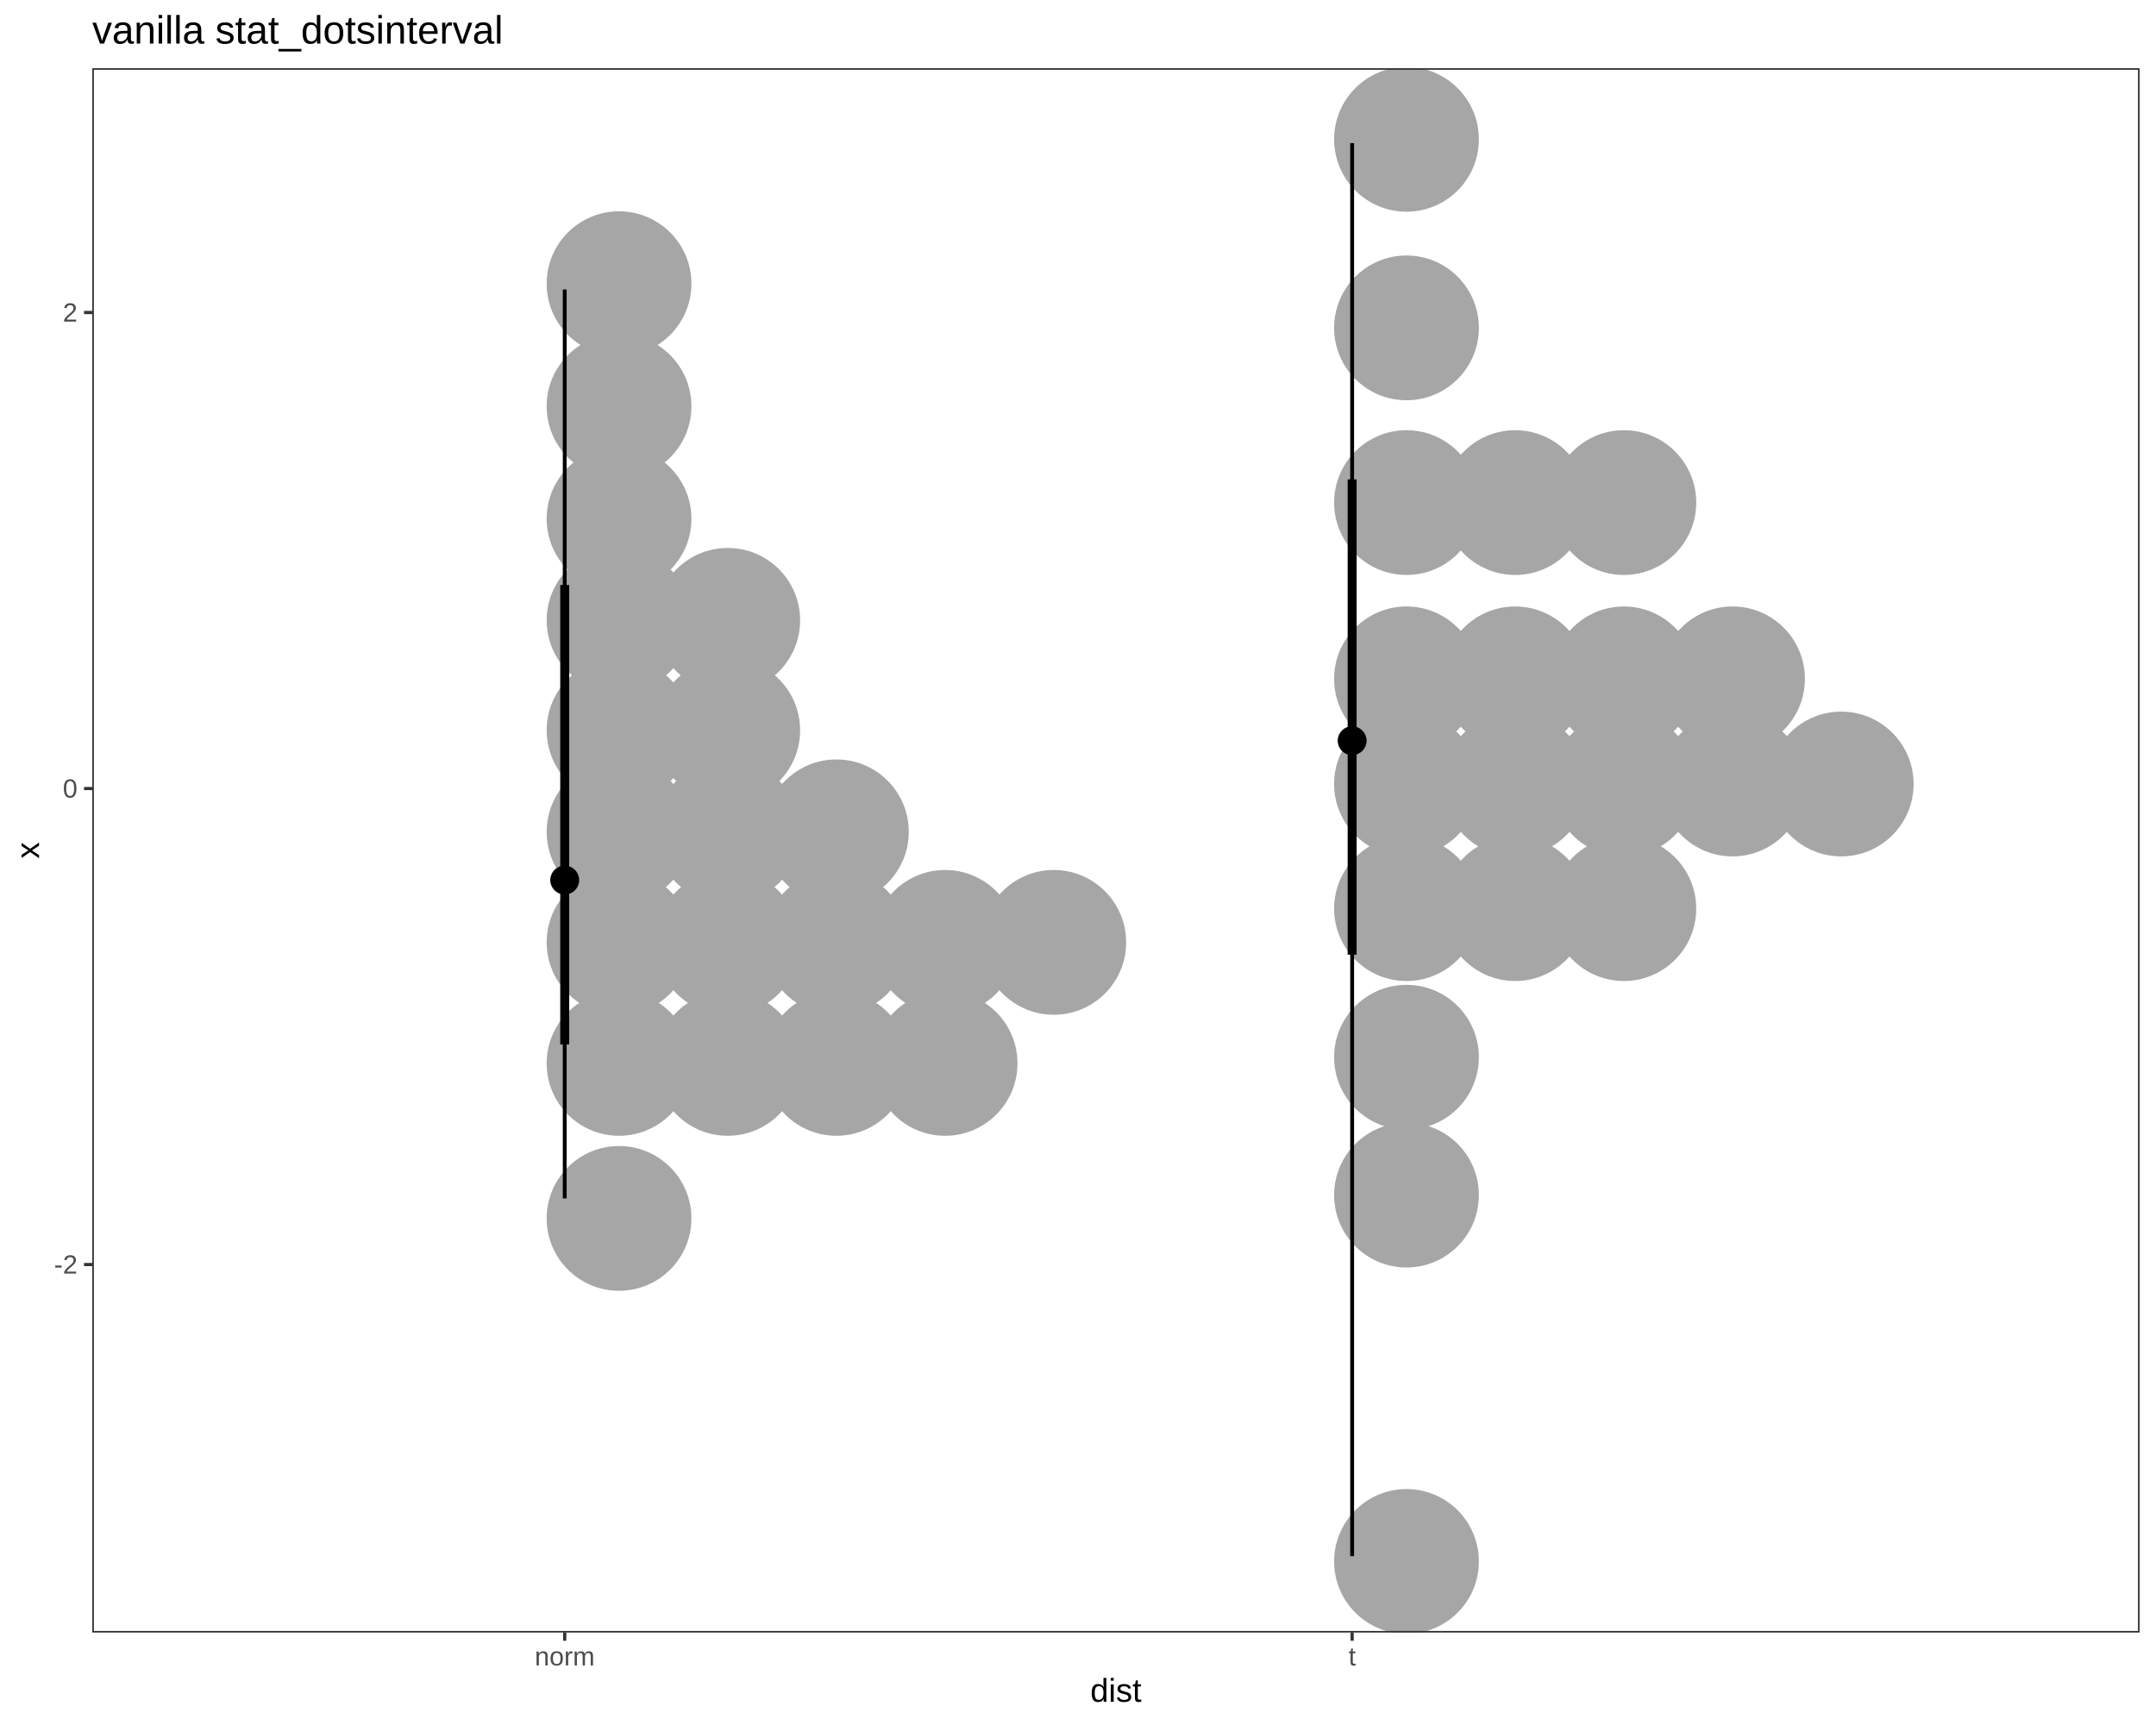
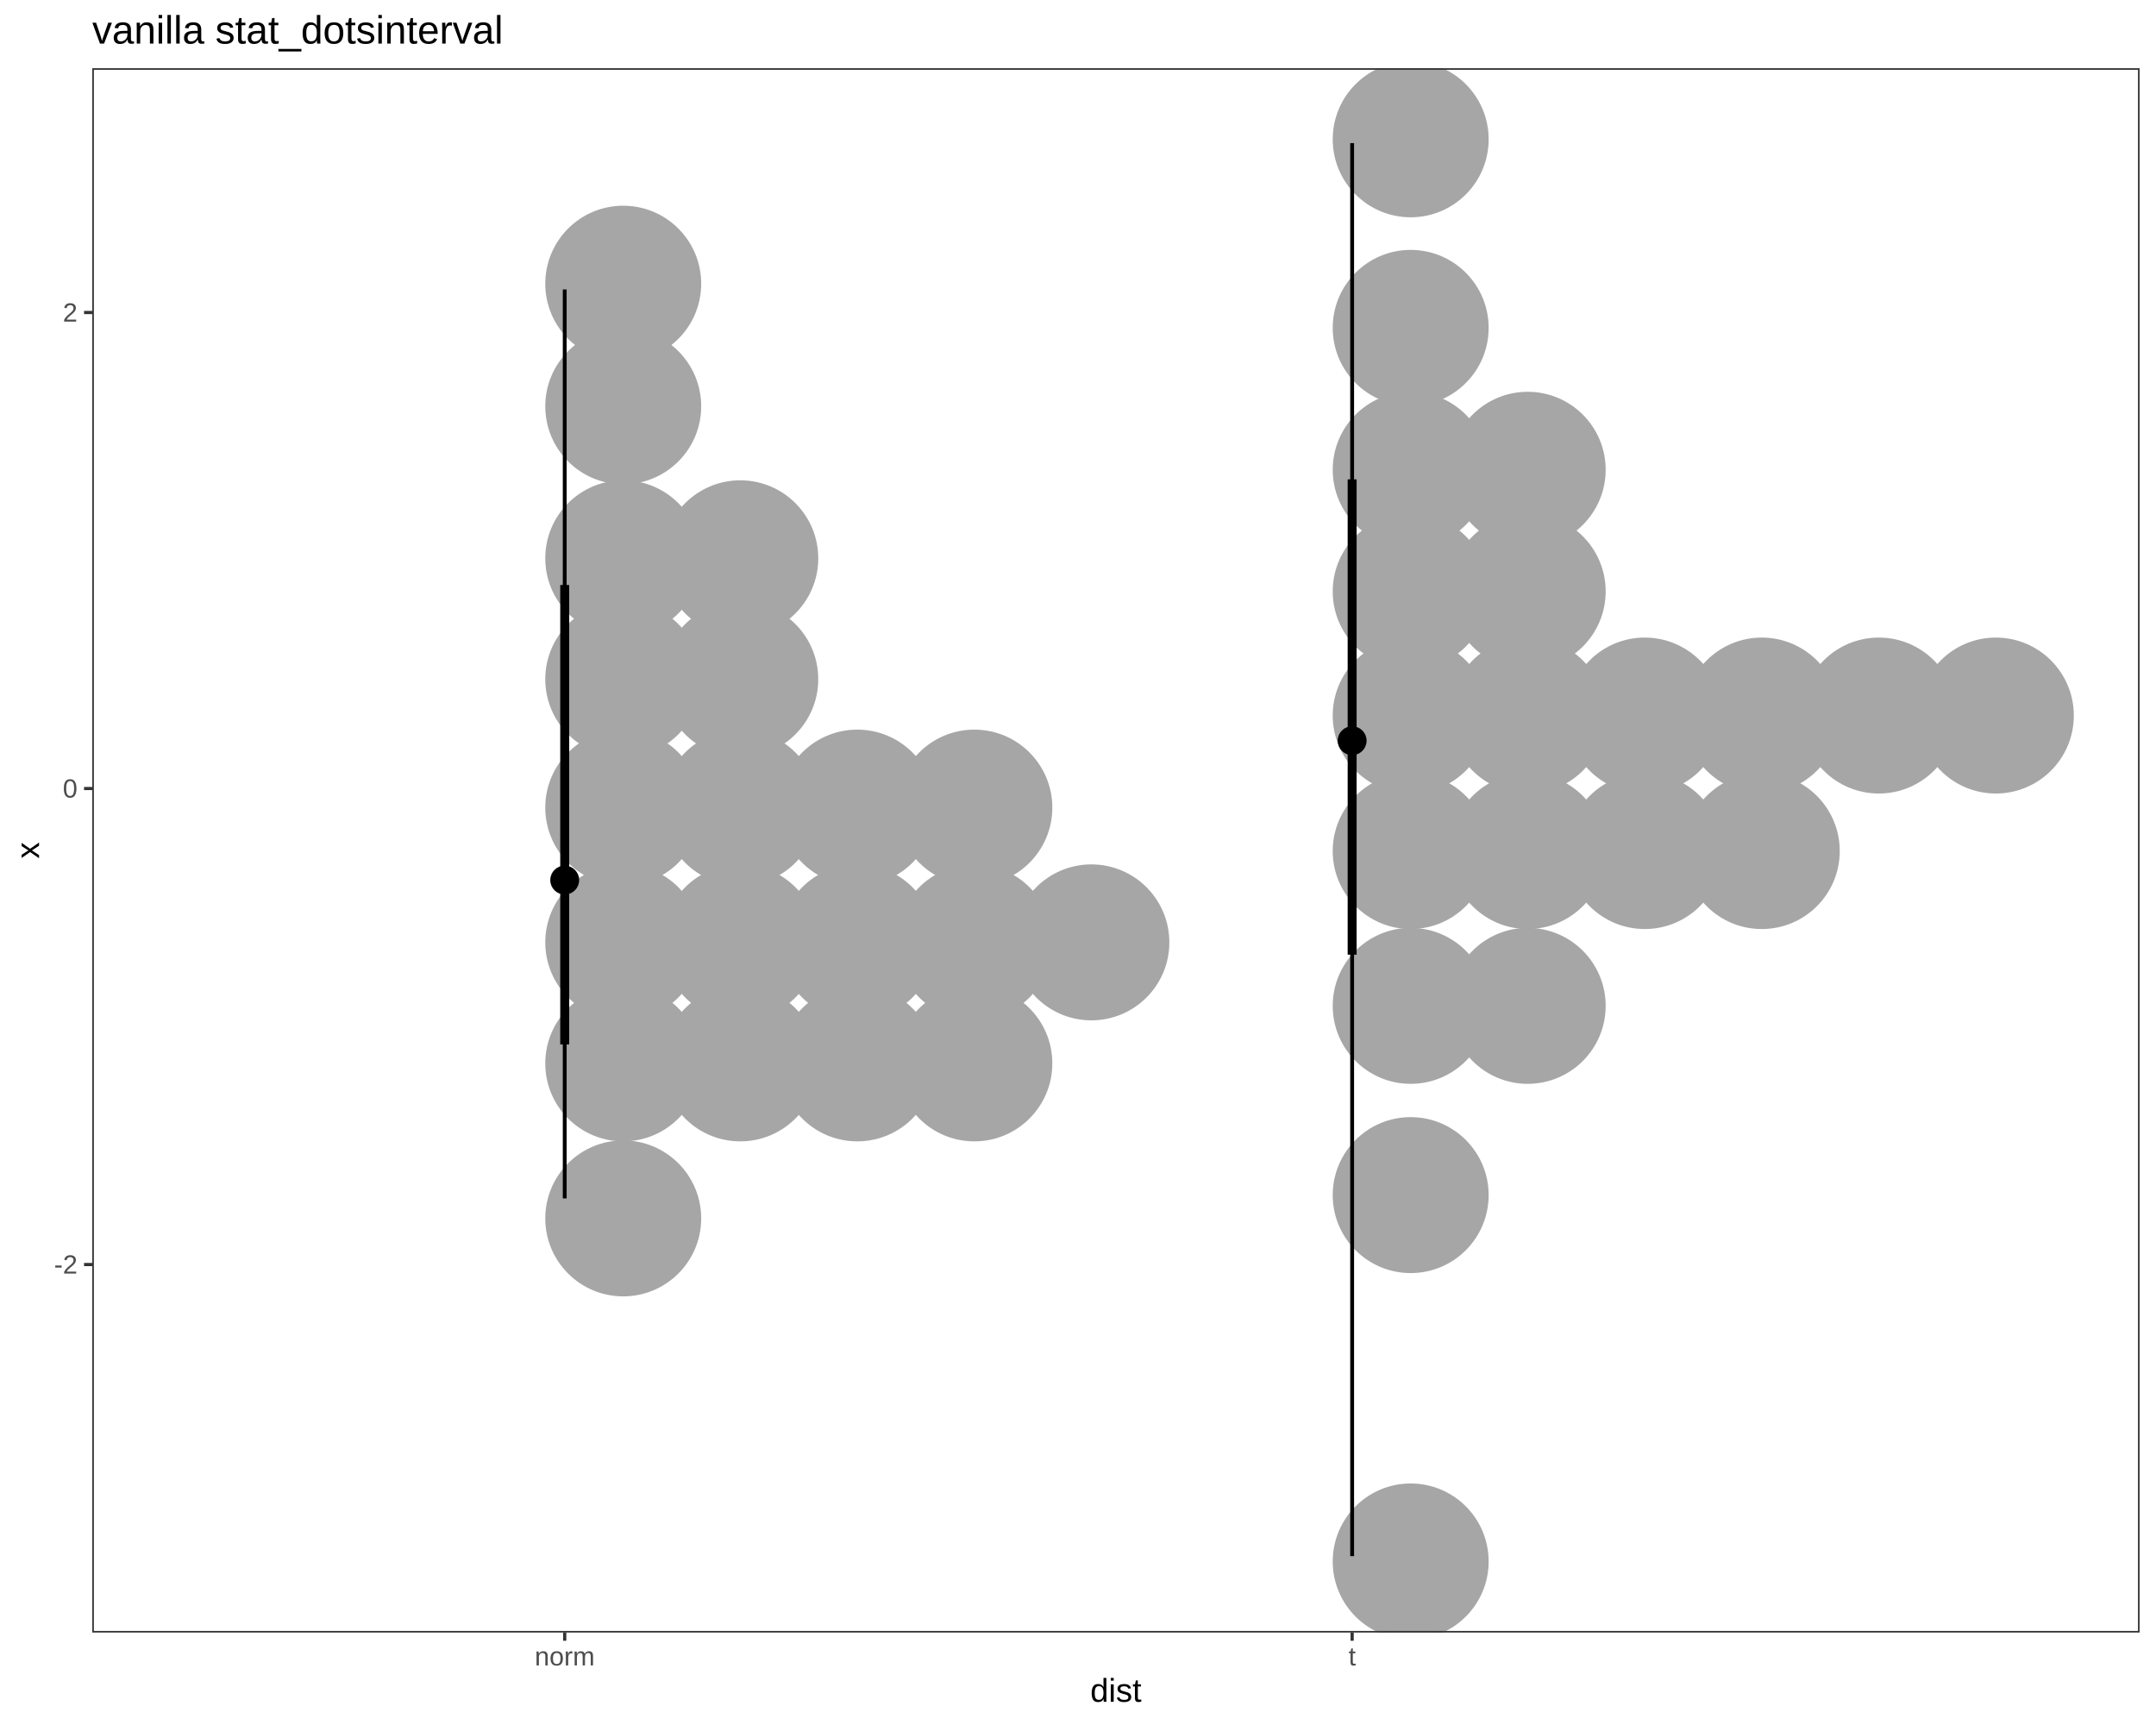
<svg xmlns="http://www.w3.org/2000/svg" viewBox="0 0 720.00 576.00">
  <defs>
    <style type="text/css">
    line, polyline, polygon, path, rect, circle {
      fill: none;
      stroke: #000000;
      stroke-linecap: round;
      stroke-linejoin: round;
      stroke-miterlimit: 10.00;
    }
  </style>
  </defs>
  <rect width="100%" height="100%" style="stroke: none; fill: #FFFFFF;" />
  <rect x="0.00" y="0.00" width="720.00" height="576.00" style="stroke-width: 1.07; stroke: #FFFFFF; fill: #FFFFFF;" />
  <defs>
    <clipPath id="cpMzAuODF8NzE0LjUyfDU0NS4xM3wyMi43Nw==">
      <rect x="30.81" y="22.77" width="683.71" height="522.36" />
    </clipPath>
  </defs>
  <rect x="30.81" y="22.77" width="683.71" height="522.36" style="stroke-width: 1.07; stroke: none; fill: #FFFFFF;" clip-path="url(#cpMzAuODF8NzE0LjUyfDU0NS4xM3wyMi43Nw==)" />
-   <circle cx="206.73" cy="406.84" r="17.73pt" style="stroke-width: 1.06; stroke: #A6A6A6; fill: #A6A6A6;" clip-path="url(#cpMzAuODF8NzE0LjUyfDU0NS4xM3wyMi43Nw==)" />
-   <circle cx="206.73" cy="355.08" r="17.73pt" style="stroke-width: 1.06; stroke: #A6A6A6; fill: #A6A6A6;" clip-path="url(#cpMzAuODF8NzE0LjUyfDU0NS4xM3wyMi43Nw==)" />
-   <circle cx="243.03" cy="355.08" r="17.73pt" style="stroke-width: 1.06; stroke: #A6A6A6; fill: #A6A6A6;" clip-path="url(#cpMzAuODF8NzE0LjUyfDU0NS4xM3wyMi43Nw==)" />
-   <circle cx="279.32" cy="355.08" r="17.73pt" style="stroke-width: 1.06; stroke: #A6A6A6; fill: #A6A6A6;" clip-path="url(#cpMzAuODF8NzE0LjUyfDU0NS4xM3wyMi43Nw==)" />
-   <circle cx="315.62" cy="355.08" r="17.73pt" style="stroke-width: 1.06; stroke: #A6A6A6; fill: #A6A6A6;" clip-path="url(#cpMzAuODF8NzE0LjUyfDU0NS4xM3wyMi43Nw==)" />
-   <circle cx="206.73" cy="314.67" r="17.73pt" style="stroke-width: 1.06; stroke: #A6A6A6; fill: #A6A6A6;" clip-path="url(#cpMzAuODF8NzE0LjUyfDU0NS4xM3wyMi43Nw==)" />
-   <circle cx="243.03" cy="314.67" r="17.73pt" style="stroke-width: 1.06; stroke: #A6A6A6; fill: #A6A6A6;" clip-path="url(#cpMzAuODF8NzE0LjUyfDU0NS4xM3wyMi43Nw==)" />
-   <circle cx="279.32" cy="314.67" r="17.73pt" style="stroke-width: 1.06; stroke: #A6A6A6; fill: #A6A6A6;" clip-path="url(#cpMzAuODF8NzE0LjUyfDU0NS4xM3wyMi43Nw==)" />
-   <circle cx="315.62" cy="314.67" r="17.73pt" style="stroke-width: 1.06; stroke: #A6A6A6; fill: #A6A6A6;" clip-path="url(#cpMzAuODF8NzE0LjUyfDU0NS4xM3wyMi43Nw==)" />
-   <circle cx="351.91" cy="314.67" r="17.73pt" style="stroke-width: 1.06; stroke: #A6A6A6; fill: #A6A6A6;" clip-path="url(#cpMzAuODF8NzE0LjUyfDU0NS4xM3wyMi43Nw==)" />
-   <circle cx="206.73" cy="277.76" r="17.73pt" style="stroke-width: 1.06; stroke: #A6A6A6; fill: #A6A6A6;" clip-path="url(#cpMzAuODF8NzE0LjUyfDU0NS4xM3wyMi43Nw==)" />
-   <circle cx="243.03" cy="277.76" r="17.73pt" style="stroke-width: 1.06; stroke: #A6A6A6; fill: #A6A6A6;" clip-path="url(#cpMzAuODF8NzE0LjUyfDU0NS4xM3wyMi43Nw==)" />
-   <circle cx="279.32" cy="277.76" r="17.73pt" style="stroke-width: 1.06; stroke: #A6A6A6; fill: #A6A6A6;" clip-path="url(#cpMzAuODF8NzE0LjUyfDU0NS4xM3wyMi43Nw==)" />
-   <circle cx="206.73" cy="243.85" r="17.73pt" style="stroke-width: 1.06; stroke: #A6A6A6; fill: #A6A6A6;" clip-path="url(#cpMzAuODF8NzE0LjUyfDU0NS4xM3wyMi43Nw==)" />
-   <circle cx="243.03" cy="243.85" r="17.73pt" style="stroke-width: 1.06; stroke: #A6A6A6; fill: #A6A6A6;" clip-path="url(#cpMzAuODF8NzE0LjUyfDU0NS4xM3wyMi43Nw==)" />
-   <circle cx="206.73" cy="207.14" r="17.73pt" style="stroke-width: 1.06; stroke: #A6A6A6; fill: #A6A6A6;" clip-path="url(#cpMzAuODF8NzE0LjUyfDU0NS4xM3wyMi43Nw==)" />
-   <circle cx="243.03" cy="207.14" r="17.73pt" style="stroke-width: 1.06; stroke: #A6A6A6; fill: #A6A6A6;" clip-path="url(#cpMzAuODF8NzE0LjUyfDU0NS4xM3wyMi43Nw==)" />
-   <circle cx="206.73" cy="173.22" r="17.73pt" style="stroke-width: 1.06; stroke: #A6A6A6; fill: #A6A6A6;" clip-path="url(#cpMzAuODF8NzE0LjUyfDU0NS4xM3wyMi43Nw==)" />
-   <circle cx="206.73" cy="135.67" r="17.73pt" style="stroke-width: 1.06; stroke: #A6A6A6; fill: #A6A6A6;" clip-path="url(#cpMzAuODF8NzE0LjUyfDU0NS4xM3wyMi43Nw==)" />
-   <circle cx="206.73" cy="94.73" r="17.73pt" style="stroke-width: 1.06; stroke: #A6A6A6; fill: #A6A6A6;" clip-path="url(#cpMzAuODF8NzE0LjUyfDU0NS4xM3wyMi43Nw==)" />
-   <circle cx="469.70" cy="521.39" r="17.73pt" style="stroke-width: 1.06; stroke: #A6A6A6; fill: #A6A6A6;" clip-path="url(#cpMzAuODF8NzE0LjUyfDU0NS4xM3wyMi43Nw==)" />
-   <circle cx="469.70" cy="399.06" r="17.73pt" style="stroke-width: 1.06; stroke: #A6A6A6; fill: #A6A6A6;" clip-path="url(#cpMzAuODF8NzE0LjUyfDU0NS4xM3wyMi43Nw==)" />
-   <circle cx="469.70" cy="353.02" r="17.73pt" style="stroke-width: 1.06; stroke: #A6A6A6; fill: #A6A6A6;" clip-path="url(#cpMzAuODF8NzE0LjUyfDU0NS4xM3wyMi43Nw==)" />
-   <circle cx="469.70" cy="303.40" r="17.73pt" style="stroke-width: 1.06; stroke: #A6A6A6; fill: #A6A6A6;" clip-path="url(#cpMzAuODF8NzE0LjUyfDU0NS4xM3wyMi43Nw==)" />
-   <circle cx="505.99" cy="303.40" r="17.73pt" style="stroke-width: 1.06; stroke: #A6A6A6; fill: #A6A6A6;" clip-path="url(#cpMzAuODF8NzE0LjUyfDU0NS4xM3wyMi43Nw==)" />
-   <circle cx="542.29" cy="303.40" r="17.73pt" style="stroke-width: 1.06; stroke: #A6A6A6; fill: #A6A6A6;" clip-path="url(#cpMzAuODF8NzE0LjUyfDU0NS4xM3wyMi43Nw==)" />
-   <circle cx="469.70" cy="261.79" r="17.73pt" style="stroke-width: 1.06; stroke: #A6A6A6; fill: #A6A6A6;" clip-path="url(#cpMzAuODF8NzE0LjUyfDU0NS4xM3wyMi43Nw==)" />
-   <circle cx="505.99" cy="261.79" r="17.73pt" style="stroke-width: 1.06; stroke: #A6A6A6; fill: #A6A6A6;" clip-path="url(#cpMzAuODF8NzE0LjUyfDU0NS4xM3wyMi43Nw==)" />
-   <circle cx="542.29" cy="261.79" r="17.73pt" style="stroke-width: 1.06; stroke: #A6A6A6; fill: #A6A6A6;" clip-path="url(#cpMzAuODF8NzE0LjUyfDU0NS4xM3wyMi43Nw==)" />
-   <circle cx="578.58" cy="261.79" r="17.73pt" style="stroke-width: 1.06; stroke: #A6A6A6; fill: #A6A6A6;" clip-path="url(#cpMzAuODF8NzE0LjUyfDU0NS4xM3wyMi43Nw==)" />
-   <circle cx="614.88" cy="261.79" r="17.73pt" style="stroke-width: 1.06; stroke: #A6A6A6; fill: #A6A6A6;" clip-path="url(#cpMzAuODF8NzE0LjUyfDU0NS4xM3wyMi43Nw==)" />
-   <circle cx="469.70" cy="226.68" r="17.73pt" style="stroke-width: 1.06; stroke: #A6A6A6; fill: #A6A6A6;" clip-path="url(#cpMzAuODF8NzE0LjUyfDU0NS4xM3wyMi43Nw==)" />
-   <circle cx="505.99" cy="226.68" r="17.73pt" style="stroke-width: 1.06; stroke: #A6A6A6; fill: #A6A6A6;" clip-path="url(#cpMzAuODF8NzE0LjUyfDU0NS4xM3wyMi43Nw==)" />
-   <circle cx="542.29" cy="226.68" r="17.73pt" style="stroke-width: 1.06; stroke: #A6A6A6; fill: #A6A6A6;" clip-path="url(#cpMzAuODF8NzE0LjUyfDU0NS4xM3wyMi43Nw==)" />
-   <circle cx="578.58" cy="226.68" r="17.73pt" style="stroke-width: 1.06; stroke: #A6A6A6; fill: #A6A6A6;" clip-path="url(#cpMzAuODF8NzE0LjUyfDU0NS4xM3wyMi43Nw==)" />
-   <circle cx="469.70" cy="167.82" r="17.73pt" style="stroke-width: 1.06; stroke: #A6A6A6; fill: #A6A6A6;" clip-path="url(#cpMzAuODF8NzE0LjUyfDU0NS4xM3wyMi43Nw==)" />
-   <circle cx="505.99" cy="167.82" r="17.73pt" style="stroke-width: 1.06; stroke: #A6A6A6; fill: #A6A6A6;" clip-path="url(#cpMzAuODF8NzE0LjUyfDU0NS4xM3wyMi43Nw==)" />
-   <circle cx="542.29" cy="167.82" r="17.73pt" style="stroke-width: 1.06; stroke: #A6A6A6; fill: #A6A6A6;" clip-path="url(#cpMzAuODF8NzE0LjUyfDU0NS4xM3wyMi43Nw==)" />
-   <circle cx="469.70" cy="109.48" r="17.73pt" style="stroke-width: 1.06; stroke: #A6A6A6; fill: #A6A6A6;" clip-path="url(#cpMzAuODF8NzE0LjUyfDU0NS4xM3wyMi43Nw==)" />
-   <circle cx="469.70" cy="46.52" r="17.73pt" style="stroke-width: 1.06; stroke: #A6A6A6; fill: #A6A6A6;" clip-path="url(#cpMzAuODF8NzE0LjUyfDU0NS4xM3wyMi43Nw==)" />
+   <circle cx="208.13" cy="406.84" r="19.13pt" style="stroke-width: 1.06; stroke: #A6A6A6; fill: #A6A6A6;" clip-path="url(#cpMzAuODF8NzE0LjUyfDU0NS4xM3wyMi43Nw==)" />
+   <circle cx="208.13" cy="355.08" r="19.13pt" style="stroke-width: 1.06; stroke: #A6A6A6; fill: #A6A6A6;" clip-path="url(#cpMzAuODF8NzE0LjUyfDU0NS4xM3wyMi43Nw==)" />
+   <circle cx="247.22" cy="355.08" r="19.13pt" style="stroke-width: 1.06; stroke: #A6A6A6; fill: #A6A6A6;" clip-path="url(#cpMzAuODF8NzE0LjUyfDU0NS4xM3wyMi43Nw==)" />
+   <circle cx="286.30" cy="355.08" r="19.13pt" style="stroke-width: 1.06; stroke: #A6A6A6; fill: #A6A6A6;" clip-path="url(#cpMzAuODF8NzE0LjUyfDU0NS4xM3wyMi43Nw==)" />
+   <circle cx="325.39" cy="355.08" r="19.13pt" style="stroke-width: 1.06; stroke: #A6A6A6; fill: #A6A6A6;" clip-path="url(#cpMzAuODF8NzE0LjUyfDU0NS4xM3wyMi43Nw==)" />
+   <circle cx="208.13" cy="314.67" r="19.13pt" style="stroke-width: 1.06; stroke: #A6A6A6; fill: #A6A6A6;" clip-path="url(#cpMzAuODF8NzE0LjUyfDU0NS4xM3wyMi43Nw==)" />
+   <circle cx="247.22" cy="314.67" r="19.13pt" style="stroke-width: 1.06; stroke: #A6A6A6; fill: #A6A6A6;" clip-path="url(#cpMzAuODF8NzE0LjUyfDU0NS4xM3wyMi43Nw==)" />
+   <circle cx="286.30" cy="314.67" r="19.13pt" style="stroke-width: 1.06; stroke: #A6A6A6; fill: #A6A6A6;" clip-path="url(#cpMzAuODF8NzE0LjUyfDU0NS4xM3wyMi43Nw==)" />
+   <circle cx="325.39" cy="314.67" r="19.13pt" style="stroke-width: 1.06; stroke: #A6A6A6; fill: #A6A6A6;" clip-path="url(#cpMzAuODF8NzE0LjUyfDU0NS4xM3wyMi43Nw==)" />
+   <circle cx="364.47" cy="314.67" r="19.13pt" style="stroke-width: 1.06; stroke: #A6A6A6; fill: #A6A6A6;" clip-path="url(#cpMzAuODF8NzE0LjUyfDU0NS4xM3wyMi43Nw==)" />
+   <circle cx="208.13" cy="269.67" r="19.13pt" style="stroke-width: 1.06; stroke: #A6A6A6; fill: #A6A6A6;" clip-path="url(#cpMzAuODF8NzE0LjUyfDU0NS4xM3wyMi43Nw==)" />
+   <circle cx="247.22" cy="269.67" r="19.13pt" style="stroke-width: 1.06; stroke: #A6A6A6; fill: #A6A6A6;" clip-path="url(#cpMzAuODF8NzE0LjUyfDU0NS4xM3wyMi43Nw==)" />
+   <circle cx="286.30" cy="269.67" r="19.13pt" style="stroke-width: 1.06; stroke: #A6A6A6; fill: #A6A6A6;" clip-path="url(#cpMzAuODF8NzE0LjUyfDU0NS4xM3wyMi43Nw==)" />
+   <circle cx="325.39" cy="269.67" r="19.13pt" style="stroke-width: 1.06; stroke: #A6A6A6; fill: #A6A6A6;" clip-path="url(#cpMzAuODF8NzE0LjUyfDU0NS4xM3wyMi43Nw==)" />
+   <circle cx="208.13" cy="226.80" r="19.13pt" style="stroke-width: 1.06; stroke: #A6A6A6; fill: #A6A6A6;" clip-path="url(#cpMzAuODF8NzE0LjUyfDU0NS4xM3wyMi43Nw==)" />
+   <circle cx="247.22" cy="226.80" r="19.13pt" style="stroke-width: 1.06; stroke: #A6A6A6; fill: #A6A6A6;" clip-path="url(#cpMzAuODF8NzE0LjUyfDU0NS4xM3wyMi43Nw==)" />
+   <circle cx="208.13" cy="186.42" r="19.13pt" style="stroke-width: 1.06; stroke: #A6A6A6; fill: #A6A6A6;" clip-path="url(#cpMzAuODF8NzE0LjUyfDU0NS4xM3wyMi43Nw==)" />
+   <circle cx="247.22" cy="186.42" r="19.13pt" style="stroke-width: 1.06; stroke: #A6A6A6; fill: #A6A6A6;" clip-path="url(#cpMzAuODF8NzE0LjUyfDU0NS4xM3wyMi43Nw==)" />
+   <circle cx="208.13" cy="135.67" r="19.13pt" style="stroke-width: 1.06; stroke: #A6A6A6; fill: #A6A6A6;" clip-path="url(#cpMzAuODF8NzE0LjUyfDU0NS4xM3wyMi43Nw==)" />
+   <circle cx="208.13" cy="94.73" r="19.13pt" style="stroke-width: 1.06; stroke: #A6A6A6; fill: #A6A6A6;" clip-path="url(#cpMzAuODF8NzE0LjUyfDU0NS4xM3wyMi43Nw==)" />
+   <circle cx="471.10" cy="521.39" r="19.13pt" style="stroke-width: 1.06; stroke: #A6A6A6; fill: #A6A6A6;" clip-path="url(#cpMzAuODF8NzE0LjUyfDU0NS4xM3wyMi43Nw==)" />
+   <circle cx="471.10" cy="399.06" r="19.13pt" style="stroke-width: 1.06; stroke: #A6A6A6; fill: #A6A6A6;" clip-path="url(#cpMzAuODF8NzE0LjUyfDU0NS4xM3wyMi43Nw==)" />
+   <circle cx="471.10" cy="335.87" r="19.13pt" style="stroke-width: 1.06; stroke: #A6A6A6; fill: #A6A6A6;" clip-path="url(#cpMzAuODF8NzE0LjUyfDU0NS4xM3wyMi43Nw==)" />
+   <circle cx="510.18" cy="335.87" r="19.13pt" style="stroke-width: 1.06; stroke: #A6A6A6; fill: #A6A6A6;" clip-path="url(#cpMzAuODF8NzE0LjUyfDU0NS4xM3wyMi43Nw==)" />
+   <circle cx="471.10" cy="284.18" r="19.13pt" style="stroke-width: 1.06; stroke: #A6A6A6; fill: #A6A6A6;" clip-path="url(#cpMzAuODF8NzE0LjUyfDU0NS4xM3wyMi43Nw==)" />
+   <circle cx="510.18" cy="284.18" r="19.13pt" style="stroke-width: 1.06; stroke: #A6A6A6; fill: #A6A6A6;" clip-path="url(#cpMzAuODF8NzE0LjUyfDU0NS4xM3wyMi43Nw==)" />
+   <circle cx="549.27" cy="284.18" r="19.13pt" style="stroke-width: 1.06; stroke: #A6A6A6; fill: #A6A6A6;" clip-path="url(#cpMzAuODF8NzE0LjUyfDU0NS4xM3wyMi43Nw==)" />
+   <circle cx="588.35" cy="284.18" r="19.13pt" style="stroke-width: 1.06; stroke: #A6A6A6; fill: #A6A6A6;" clip-path="url(#cpMzAuODF8NzE0LjUyfDU0NS4xM3wyMi43Nw==)" />
+   <circle cx="471.10" cy="238.93" r="19.13pt" style="stroke-width: 1.06; stroke: #A6A6A6; fill: #A6A6A6;" clip-path="url(#cpMzAuODF8NzE0LjUyfDU0NS4xM3wyMi43Nw==)" />
+   <circle cx="510.18" cy="238.93" r="19.13pt" style="stroke-width: 1.06; stroke: #A6A6A6; fill: #A6A6A6;" clip-path="url(#cpMzAuODF8NzE0LjUyfDU0NS4xM3wyMi43Nw==)" />
+   <circle cx="549.27" cy="238.93" r="19.13pt" style="stroke-width: 1.06; stroke: #A6A6A6; fill: #A6A6A6;" clip-path="url(#cpMzAuODF8NzE0LjUyfDU0NS4xM3wyMi43Nw==)" />
+   <circle cx="588.35" cy="238.93" r="19.13pt" style="stroke-width: 1.06; stroke: #A6A6A6; fill: #A6A6A6;" clip-path="url(#cpMzAuODF8NzE0LjUyfDU0NS4xM3wyMi43Nw==)" />
+   <circle cx="627.44" cy="238.93" r="19.13pt" style="stroke-width: 1.06; stroke: #A6A6A6; fill: #A6A6A6;" clip-path="url(#cpMzAuODF8NzE0LjUyfDU0NS4xM3wyMi43Nw==)" />
+   <circle cx="666.52" cy="238.93" r="19.13pt" style="stroke-width: 1.06; stroke: #A6A6A6; fill: #A6A6A6;" clip-path="url(#cpMzAuODF8NzE0LjUyfDU0NS4xM3wyMi43Nw==)" />
+   <circle cx="471.10" cy="197.48" r="19.13pt" style="stroke-width: 1.06; stroke: #A6A6A6; fill: #A6A6A6;" clip-path="url(#cpMzAuODF8NzE0LjUyfDU0NS4xM3wyMi43Nw==)" />
+   <circle cx="510.18" cy="197.48" r="19.13pt" style="stroke-width: 1.06; stroke: #A6A6A6; fill: #A6A6A6;" clip-path="url(#cpMzAuODF8NzE0LjUyfDU0NS4xM3wyMi43Nw==)" />
+   <circle cx="471.10" cy="156.86" r="19.13pt" style="stroke-width: 1.06; stroke: #A6A6A6; fill: #A6A6A6;" clip-path="url(#cpMzAuODF8NzE0LjUyfDU0NS4xM3wyMi43Nw==)" />
+   <circle cx="510.18" cy="156.86" r="19.13pt" style="stroke-width: 1.06; stroke: #A6A6A6; fill: #A6A6A6;" clip-path="url(#cpMzAuODF8NzE0LjUyfDU0NS4xM3wyMi43Nw==)" />
+   <circle cx="471.10" cy="109.48" r="19.13pt" style="stroke-width: 1.06; stroke: #A6A6A6; fill: #A6A6A6;" clip-path="url(#cpMzAuODF8NzE0LjUyfDU0NS4xM3wyMi43Nw==)" />
+   <circle cx="471.10" cy="46.52" r="19.13pt" style="stroke-width: 1.06; stroke: #A6A6A6; fill: #A6A6A6;" clip-path="url(#cpMzAuODF8NzE0LjUyfDU0NS4xM3wyMi43Nw==)" />
  <line x1="451.55" y1="519.61" x2="451.55" y2="47.79" style="stroke-width: 1.28; stroke-linecap: butt;" clip-path="url(#cpMzAuODF8NzE0LjUyfDU0NS4xM3wyMi43Nw==)" />
  <line x1="188.59" y1="400.16" x2="188.59" y2="96.65" style="stroke-width: 1.28; stroke-linecap: butt;" clip-path="url(#cpMzAuODF8NzE0LjUyfDU0NS4xM3wyMi43Nw==)" />
  <line x1="451.55" y1="318.77" x2="451.55" y2="160.07" style="stroke-width: 2.99; stroke-linecap: butt;" clip-path="url(#cpMzAuODF8NzE0LjUyfDU0NS4xM3wyMi43Nw==)" />
  <line x1="188.59" y1="348.75" x2="188.59" y2="195.35" style="stroke-width: 2.99; stroke-linecap: butt;" clip-path="url(#cpMzAuODF8NzE0LjUyfDU0NS4xM3wyMi43Nw==)" />
  <circle cx="451.55" cy="247.33" r="1.68pt" style="stroke-width: 1.06; fill: #000000;" clip-path="url(#cpMzAuODF8NzE0LjUyfDU0NS4xM3wyMi43Nw==)" />
  <circle cx="188.59" cy="293.87" r="1.68pt" style="stroke-width: 1.06; fill: #000000;" clip-path="url(#cpMzAuODF8NzE0LjUyfDU0NS4xM3wyMi43Nw==)" />
  <circle cx="451.55" cy="247.33" r="3.22pt" style="stroke-width: 1.06; fill: #000000;" clip-path="url(#cpMzAuODF8NzE0LjUyfDU0NS4xM3wyMi43Nw==)" />
  <circle cx="188.59" cy="293.87" r="3.22pt" style="stroke-width: 1.06; fill: #000000;" clip-path="url(#cpMzAuODF8NzE0LjUyfDU0NS4xM3wyMi43Nw==)" />
  <rect x="30.81" y="22.77" width="683.71" height="522.36" style="stroke-width: 1.07; stroke: #333333;" clip-path="url(#cpMzAuODF8NzE0LjUyfDU0NS4xM3wyMi43Nw==)" />
  <defs>
    <clipPath id="cpMC4wMHw3MjAuMDB8NTc2LjAwfDAuMDA=">
      <rect x="0.00" y="0.00" width="720.00" height="576.00" />
    </clipPath>
  </defs>
  <g clip-path="url(#cpMC4wMHw3MjAuMDB8NTc2LjAwfDAuMDA=)">
    <text x="18.06" y="425.27" style="font-size: 8.80px; fill: #4D4D4D; font-family: Liberation Sans;" textLength="7.81px" lengthAdjust="spacingAndGlyphs">-2</text>
  </g>
  <g clip-path="url(#cpMC4wMHw3MjAuMDB8NTc2LjAwfDAuMDA=)">
    <text x="20.98" y="266.33" style="font-size: 8.80px; fill: #4D4D4D; font-family: Liberation Sans;" textLength="4.89px" lengthAdjust="spacingAndGlyphs">0</text>
  </g>
  <g clip-path="url(#cpMC4wMHw3MjAuMDB8NTc2LjAwfDAuMDA=)">
    <text x="20.98" y="107.38" style="font-size: 8.80px; fill: #4D4D4D; font-family: Liberation Sans;" textLength="4.89px" lengthAdjust="spacingAndGlyphs">2</text>
  </g>
  <polyline points="28.07,422.25 30.81,422.25 " style="stroke-width: 1.07; stroke: #333333; stroke-linecap: butt;" clip-path="url(#cpMC4wMHw3MjAuMDB8NTc2LjAwfDAuMDA=)" />
  <polyline points="28.07,263.30 30.81,263.30 " style="stroke-width: 1.07; stroke: #333333; stroke-linecap: butt;" clip-path="url(#cpMC4wMHw3MjAuMDB8NTc2LjAwfDAuMDA=)" />
  <polyline points="28.07,104.35 30.81,104.35 " style="stroke-width: 1.07; stroke: #333333; stroke-linecap: butt;" clip-path="url(#cpMC4wMHw3MjAuMDB8NTc2LjAwfDAuMDA=)" />
  <polyline points="188.59,547.87 188.59,545.13 " style="stroke-width: 1.07; stroke: #333333; stroke-linecap: butt;" clip-path="url(#cpMC4wMHw3MjAuMDB8NTc2LjAwfDAuMDA=)" />
  <polyline points="451.55,547.87 451.55,545.13 " style="stroke-width: 1.07; stroke: #333333; stroke-linecap: butt;" clip-path="url(#cpMC4wMHw3MjAuMDB8NTc2LjAwfDAuMDA=)" />
  <g clip-path="url(#cpMC4wMHw3MjAuMDB8NTc2LjAwfDAuMDA=)">
    <text x="178.57" y="556.11" style="font-size: 8.80px; fill: #4D4D4D; font-family: Liberation Sans;" textLength="20.03px" lengthAdjust="spacingAndGlyphs">norm</text>
  </g>
  <g clip-path="url(#cpMC4wMHw3MjAuMDB8NTc2LjAwfDAuMDA=)">
    <text x="450.34" y="556.11" style="font-size: 8.80px; fill: #4D4D4D; font-family: Liberation Sans;" textLength="2.44px" lengthAdjust="spacingAndGlyphs">t</text>
  </g>
  <g clip-path="url(#cpMC4wMHw3MjAuMDB8NTc2LjAwfDAuMDA=)">
    <text x="364.10" y="568.24" style="font-size: 11.00px; font-family: Liberation Sans;" textLength="17.12px" lengthAdjust="spacingAndGlyphs">dist</text>
  </g>
  <g clip-path="url(#cpMC4wMHw3MjAuMDB8NTc2LjAwfDAuMDA=)">
    <text transform="translate(13.04,286.70) rotate(-90)" style="font-size: 11.00px; font-family: Liberation Sans;" textLength="5.50px" lengthAdjust="spacingAndGlyphs">x</text>
  </g>
  <g clip-path="url(#cpMC4wMHw3MjAuMDB8NTc2LjAwfDAuMDA=)">
    <text x="30.81" y="14.56" style="font-size: 13.20px; font-family: Liberation Sans;" textLength="137.02px" lengthAdjust="spacingAndGlyphs">vanilla stat_dotsinterval</text>
  </g>
</svg>
